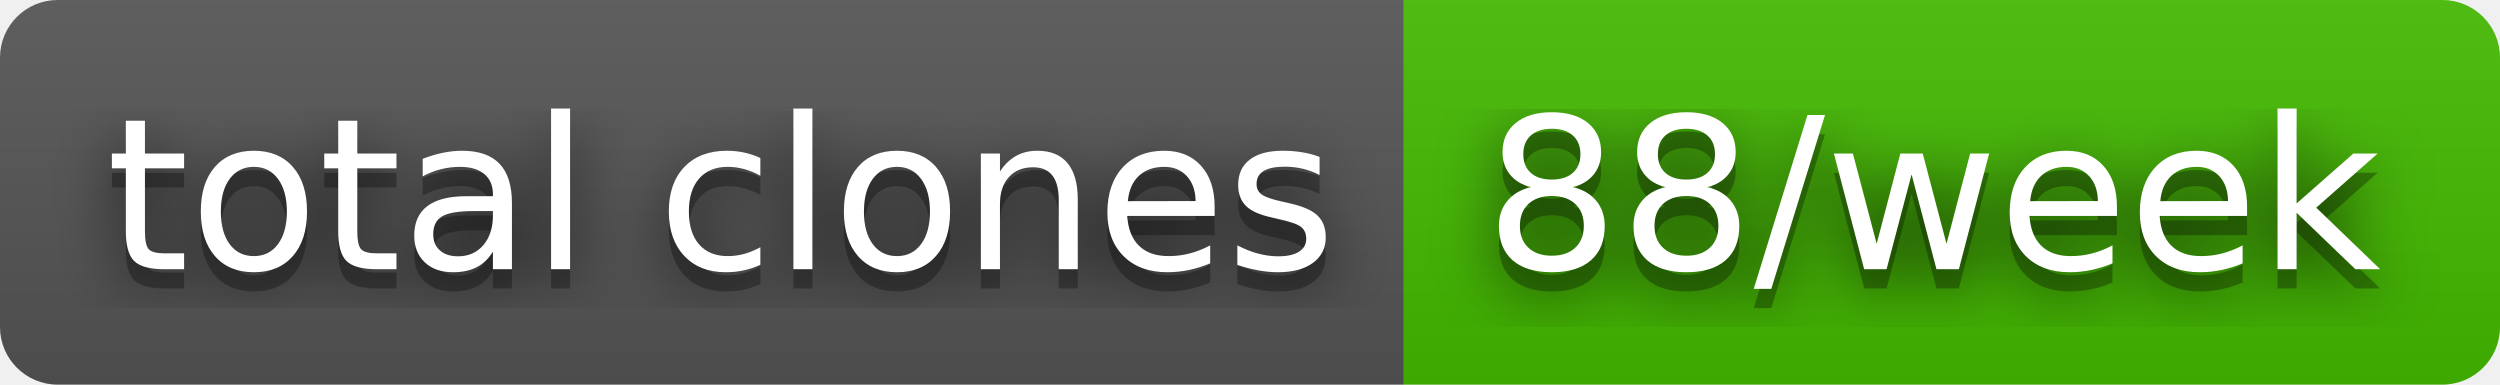
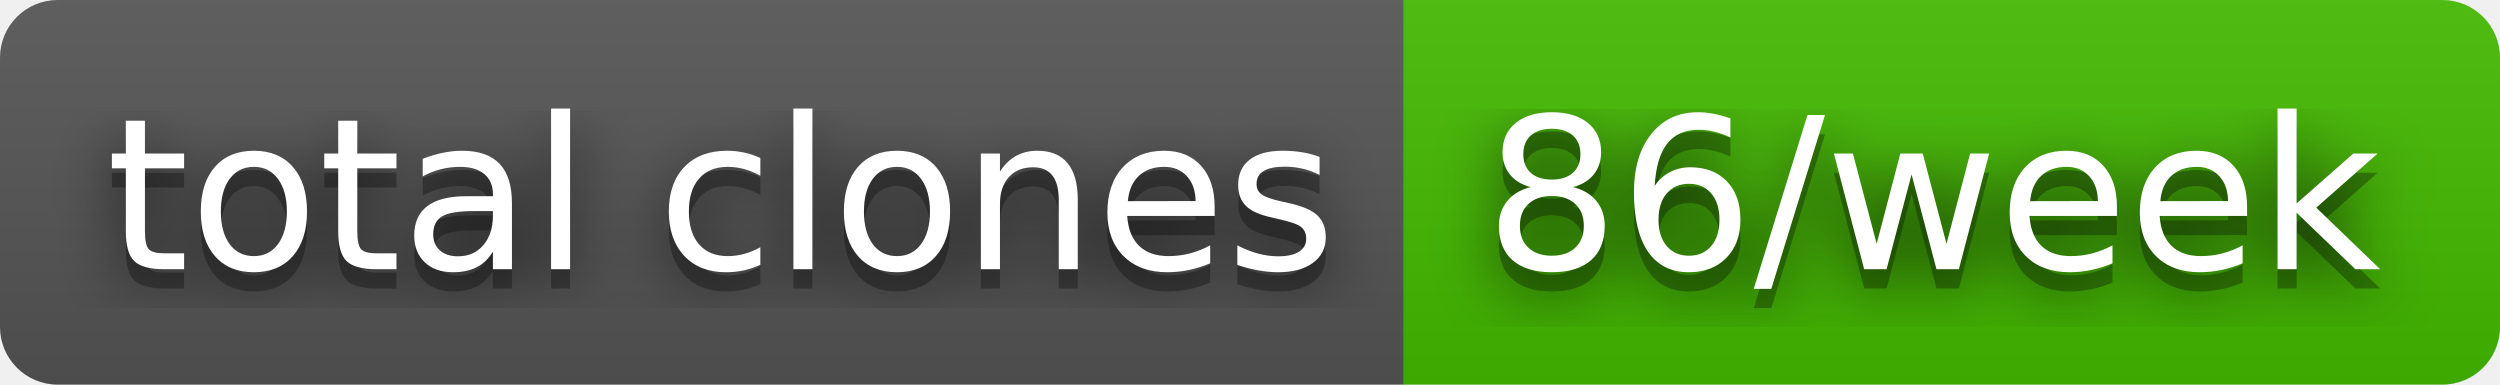
- <svg xmlns="http://www.w3.org/2000/svg" width="130" height="20" role="img" aria-label="total clones: 88/week">
+ <svg xmlns="http://www.w3.org/2000/svg" width="130" height="20" role="img" aria-label="total clones: 86/week">
  <filter id="blur">
    <feGaussianBlur stdDeviation="16" />
  </filter>
  <linearGradient id="s" x2="0" y2="100%">
    <stop offset="0" stop-color="#bbb" stop-opacity=".1" />
    <stop offset="1" stop-opacity=".1" />
  </linearGradient>
  <clipPath id="r">
    <rect width="130" height="20" rx="3" />
  </clipPath>
  <g clip-path="url(#r)">
    <rect width="73" height="20" fill="#555" />
    <rect x="73" width="57" height="20" fill="#4b0" />
    <rect width="130" height="20" fill="url(#s)" />
  </g>
  <g fill="#fff" text-anchor="middle" font-family="Verdana,Geneva,DejaVu Sans,sans-serif" text-rendering="geometricPrecision" font-size="110">
    <g transform="scale(.1)">
      <g aria-hidden="true" fill="#010101">
        <text x="375" y="150" fill-opacity=".8" filter="url(#blur)" textLength="630">total clones</text>
        <text x="375" y="150" fill-opacity=".3" textLength="630">total clones</text>
      </g>
      <text x="375" y="140" textLength="630">total clones</text>
    </g>
    <g transform="scale(.1)">
      <g aria-hidden="true" fill="#010101">
-         <text x="1005" y="150" fill-opacity=".8" filter="url(#blur)" textLength="470">88/week</text>
-         <text x="1005" y="150" fill-opacity=".3" textLength="470">88/week</text>
+         <text x="1005" y="150" fill-opacity=".8" filter="url(#blur)" textLength="470">86/week</text>
+         <text x="1005" y="150" fill-opacity=".3" textLength="470">86/week</text>
      </g>
-       <text x="1005" y="140" textLength="470">88/week</text>
+       <text x="1005" y="140" textLength="470">86/week</text>
    </g>
  </g>
</svg>
